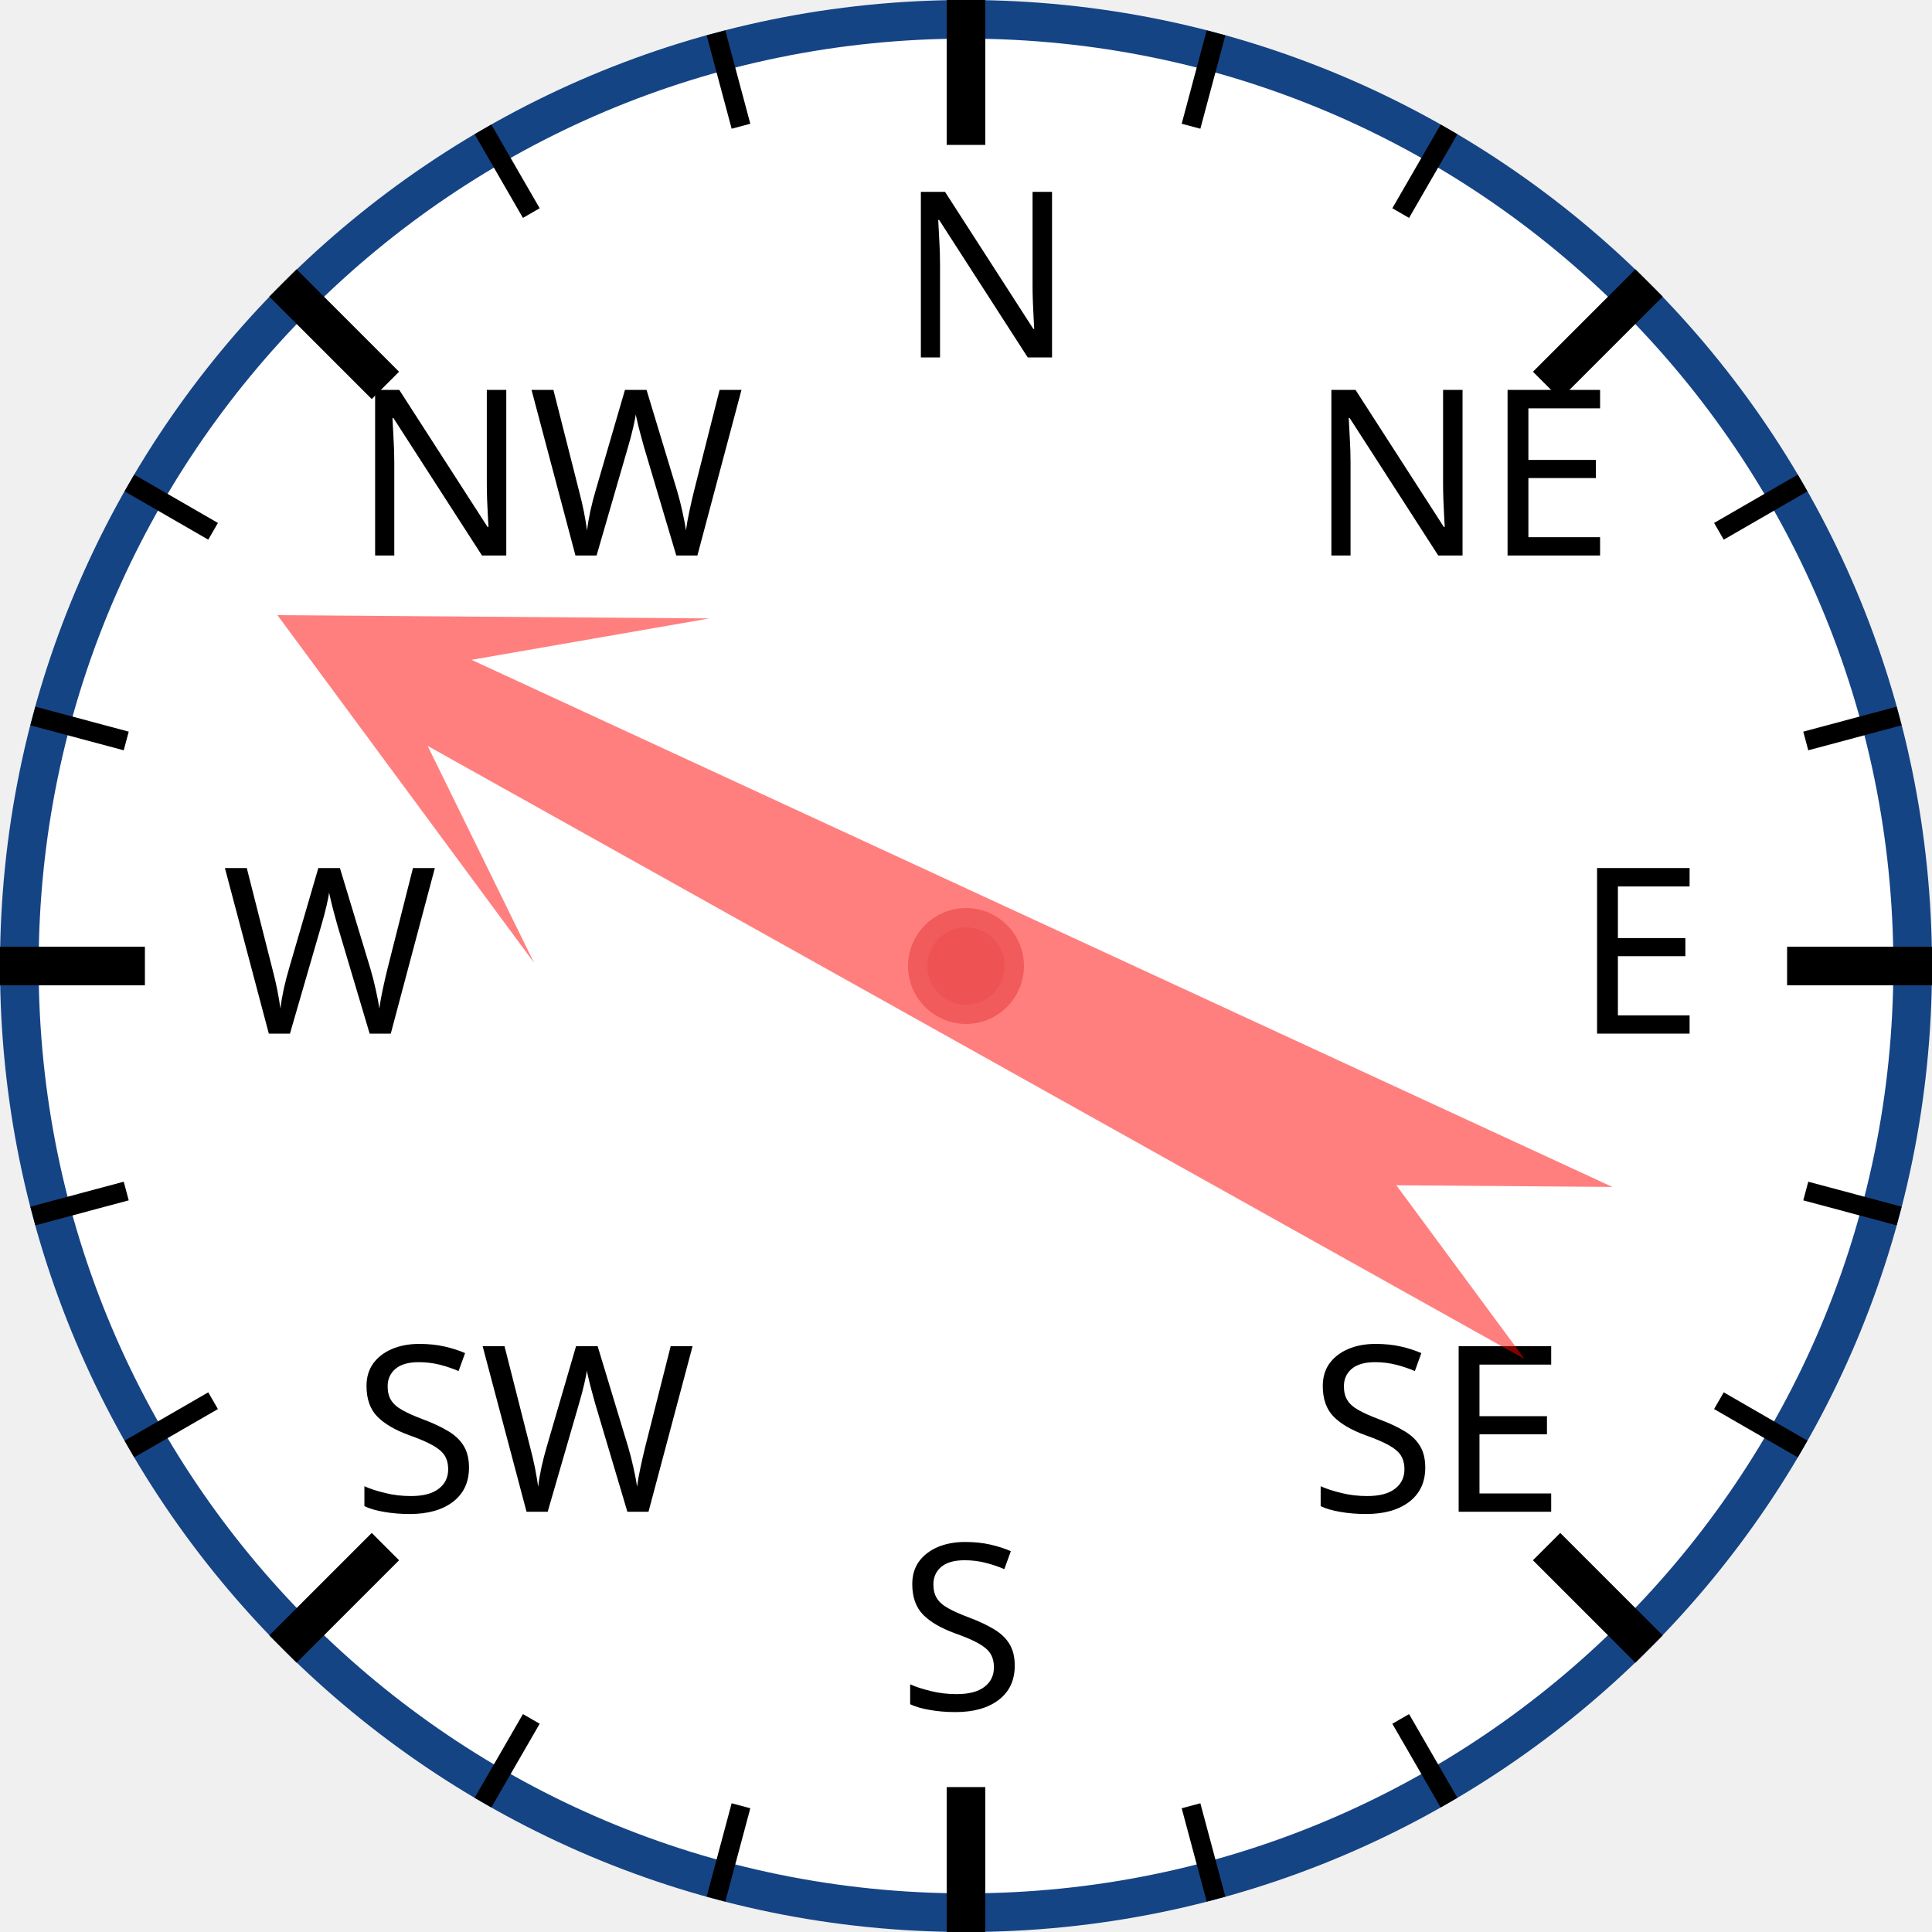
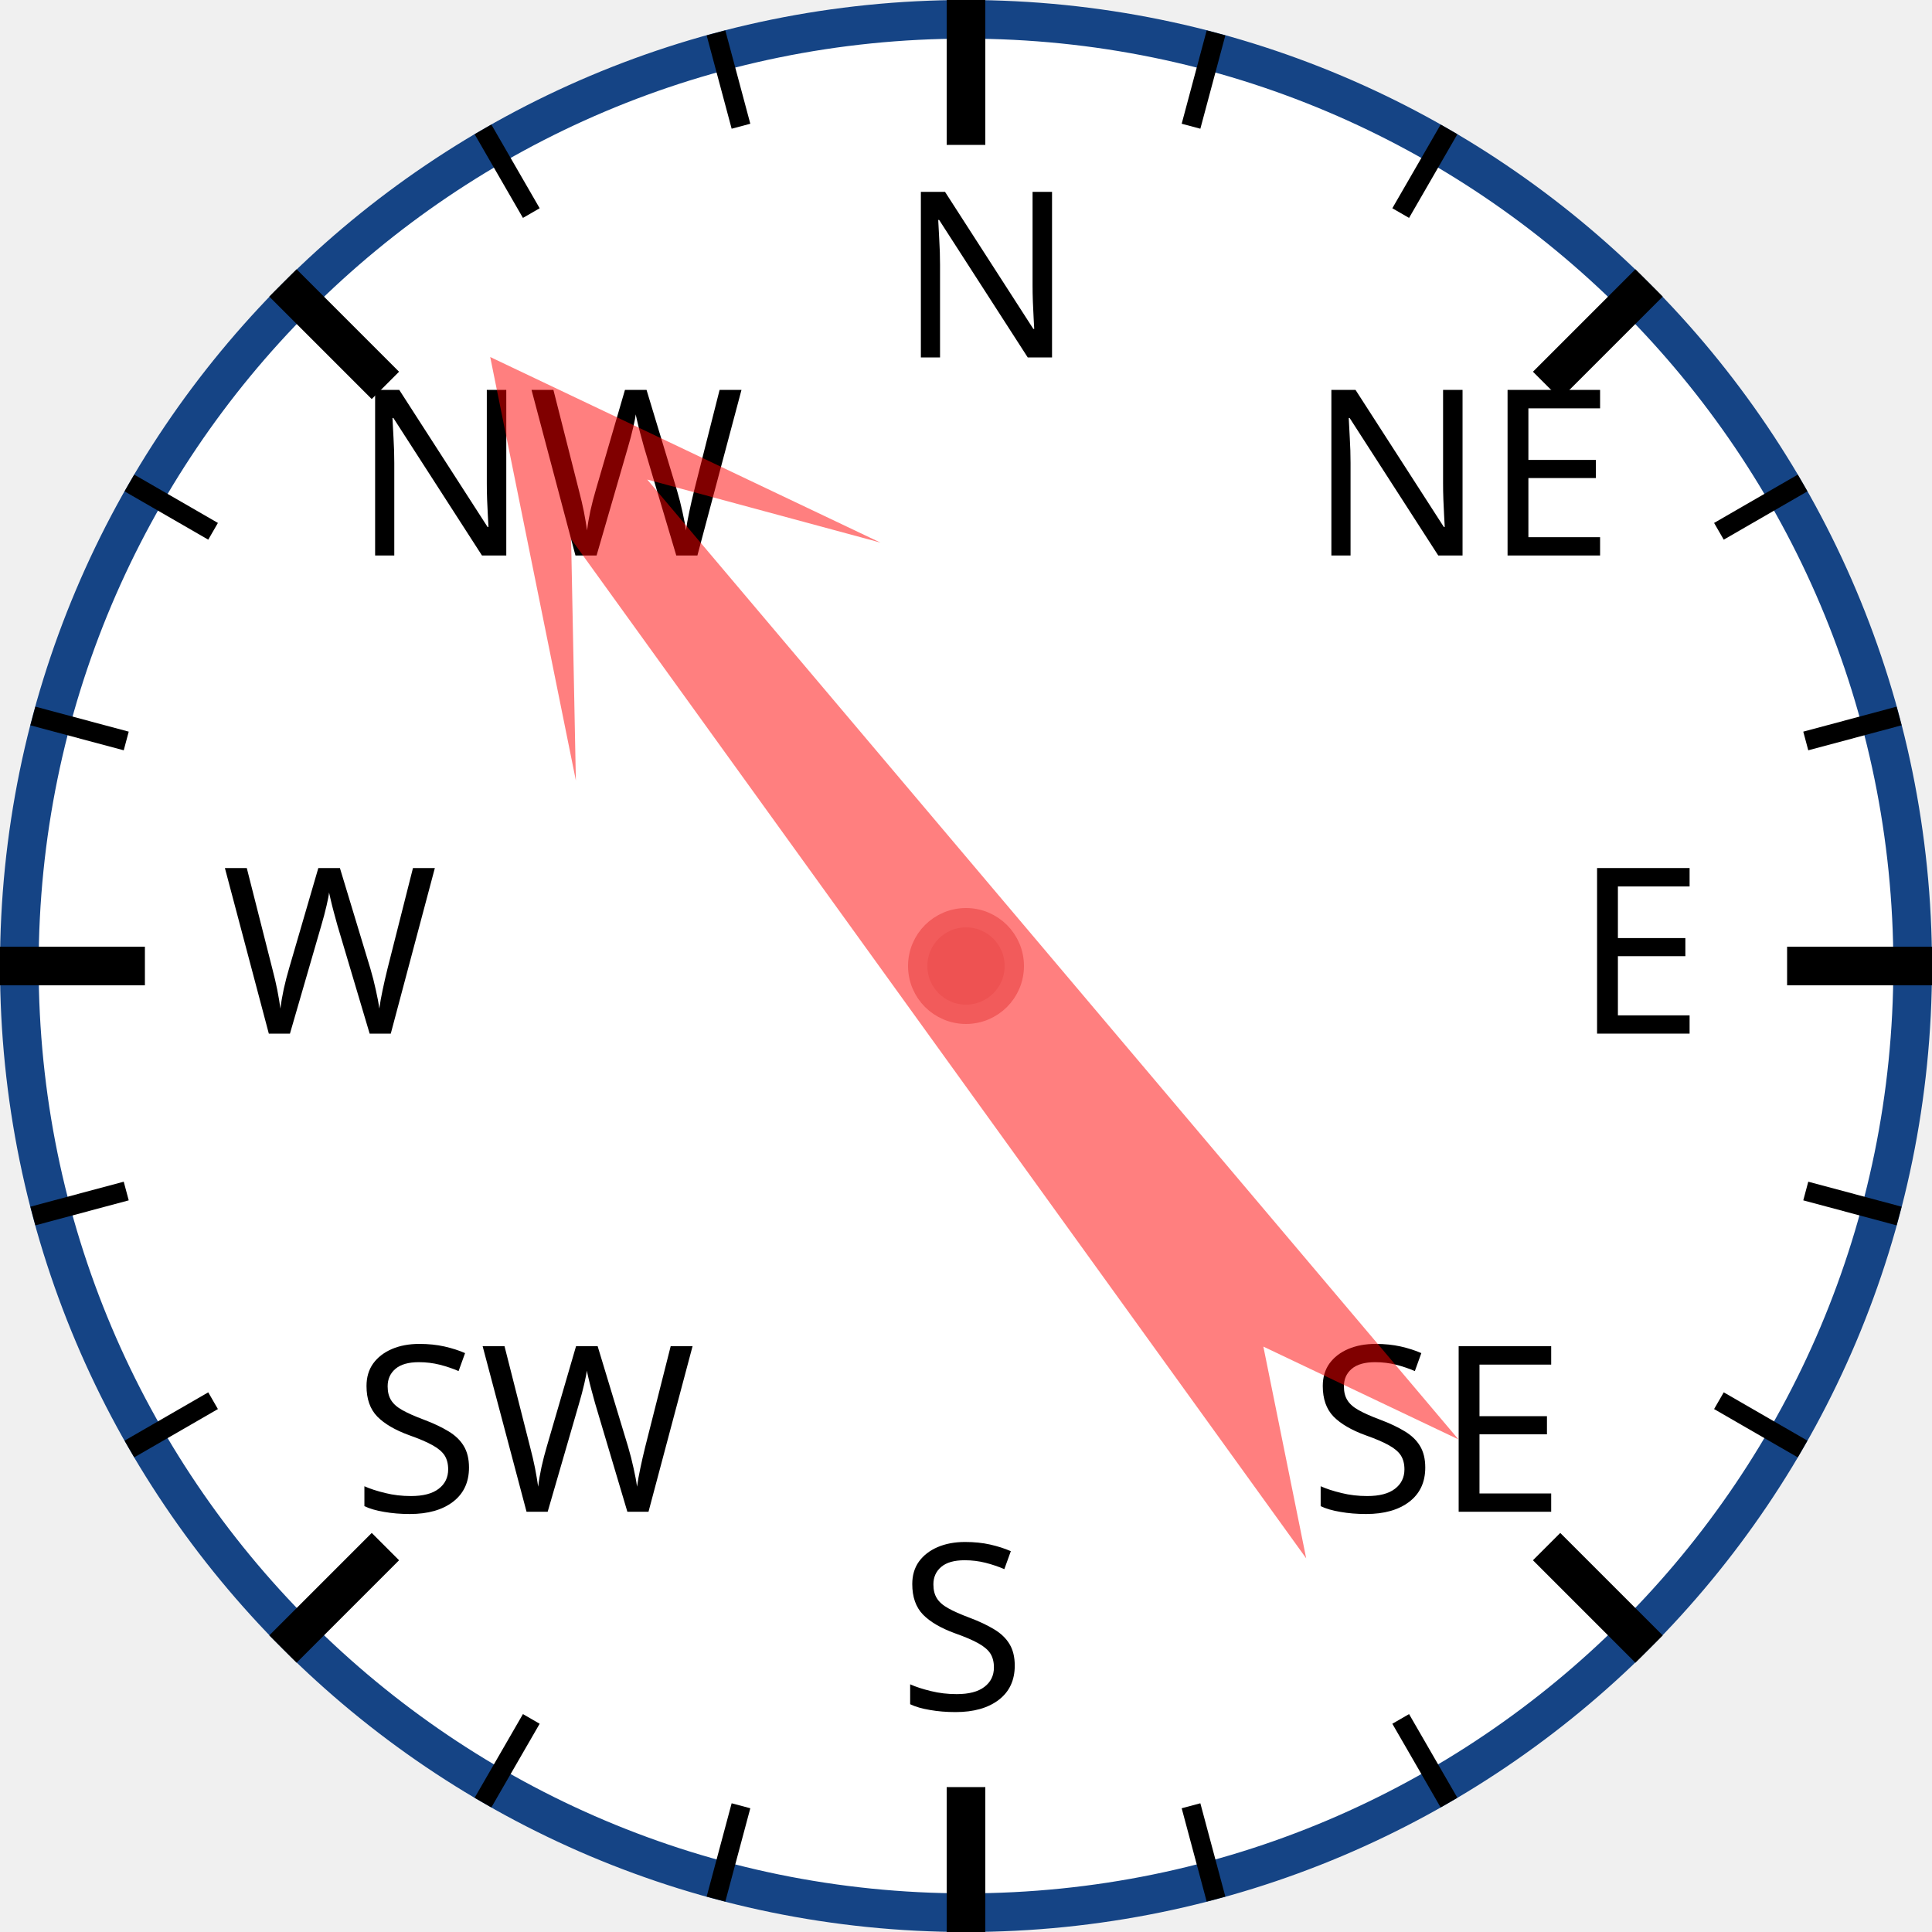
<svg xmlns="http://www.w3.org/2000/svg" width="120px" height="120px" viewBox="0 0 200 200">
  <circle cx="100" cy="100" r="98" style="fill: white; stroke: #154485; stroke-width: 4;" />
  <text x="93.0" y="37.0" style="font-family: sans-serif; font-size: 18pt;">N</text>
  <line x1="100.0" y1="0.0" x2="100.0" y2="15.0" style="stroke: black; stroke-width: 4;" />
  <line x1="74.118" y1="3.407" x2="76.706" y2="13.067" style="stroke: black; stroke-width: 2;" />
  <line x1="50" y1="13.397" x2="55" y2="22.058" style="stroke: black; stroke-width: 2;" />
  <text x="36.503" y="57.503" style="font-family: sans-serif; font-size: 18pt;">NW</text>
  <line x1="29.289" y1="29.289" x2="39.896" y2="39.896" style="stroke: black; stroke-width: 4;" />
  <line x1="13.397" y1="50" x2="22.058" y2="55" style="stroke: black; stroke-width: 2;" />
  <line x1="3.407" y1="74.118" x2="13.067" y2="76.706" style="stroke: black; stroke-width: 2;" />
  <text x="23.0" y="107.0" style="font-family: sans-serif; font-size: 18pt;">W</text>
  <line x1="0.0" y1="100.0" x2="15.0" y2="100.0" style="stroke: black; stroke-width: 4;" />
  <line x1="3.407" y1="125.882" x2="13.067" y2="123.294" style="stroke: black; stroke-width: 2;" />
  <line x1="13.397" y1="150" x2="22.058" y2="145" style="stroke: black; stroke-width: 2;" />
  <text x="36.503" y="156.497" style="font-family: sans-serif; font-size: 18pt;">SW</text>
  <line x1="29.289" y1="170.711" x2="39.896" y2="160.104" style="stroke: black; stroke-width: 4;" />
  <line x1="50" y1="186.603" x2="55" y2="177.942" style="stroke: black; stroke-width: 2;" />
  <line x1="74.118" y1="196.593" x2="76.706" y2="186.933" style="stroke: black; stroke-width: 2;" />
  <text x="93" y="177.0" style="font-family: sans-serif; font-size: 18pt;">S</text>
  <line x1="100" y1="200.0" x2="100" y2="185.0" style="stroke: black; stroke-width: 4;" />
  <line x1="125.882" y1="196.593" x2="123.294" y2="186.933" style="stroke: black; stroke-width: 2;" />
  <line x1="150.0" y1="186.603" x2="145.0" y2="177.942" style="stroke: black; stroke-width: 2;" />
  <text x="135.497" y="156.497" style="font-family: sans-serif; font-size: 18pt;">SE</text>
  <line x1="170.711" y1="170.711" x2="160.104" y2="160.104" style="stroke: black; stroke-width: 4;" />
  <line x1="186.603" y1="150" x2="177.942" y2="145" style="stroke: black; stroke-width: 2;" />
  <line x1="196.593" y1="125.882" x2="186.933" y2="123.294" style="stroke: black; stroke-width: 2;" />
  <text x="163.0" y="107" style="font-family: sans-serif; font-size: 18pt;">E</text>
  <line x1="200.0" y1="100" x2="185.0" y2="100" style="stroke: black; stroke-width: 4;" />
  <line x1="196.593" y1="74.118" x2="186.933" y2="76.706" style="stroke: black; stroke-width: 2;" />
  <line x1="186.603" y1="50" x2="177.942" y2="55" style="stroke: black; stroke-width: 2;" />
  <text x="135.497" y="57.503" style="font-family: sans-serif; font-size: 18pt;">NE</text>
  <line x1="170.711" y1="29.289" x2="160.104" y2="39.896" style="stroke: black; stroke-width: 4;" />
  <line x1="150" y1="13.397" x2="145" y2="22.058" style="stroke: black; stroke-width: 2;" />
  <line x1="125.882" y1="3.407" x2="123.294" y2="13.067" style="stroke: black; stroke-width: 2;" />
-   <polygon points="100 20 120 60 105 40 110 170 100 150 90 170 95 40 80 60" style="fill: red; fill-opacity: 0.5;" transform="rotate(297,100,100)" />
+   <polygon points="100 20 120 60 105 40 110 170 100 150 90 170 95 40 80 60" style="fill: red; fill-opacity: 0.5;" transform="rotate(322,100,100)" />
  <circle cx="100" cy="100" r="5" style="fill: #EE5252; stroke: #F25B5B; stroke-width: 2;" />
</svg>
